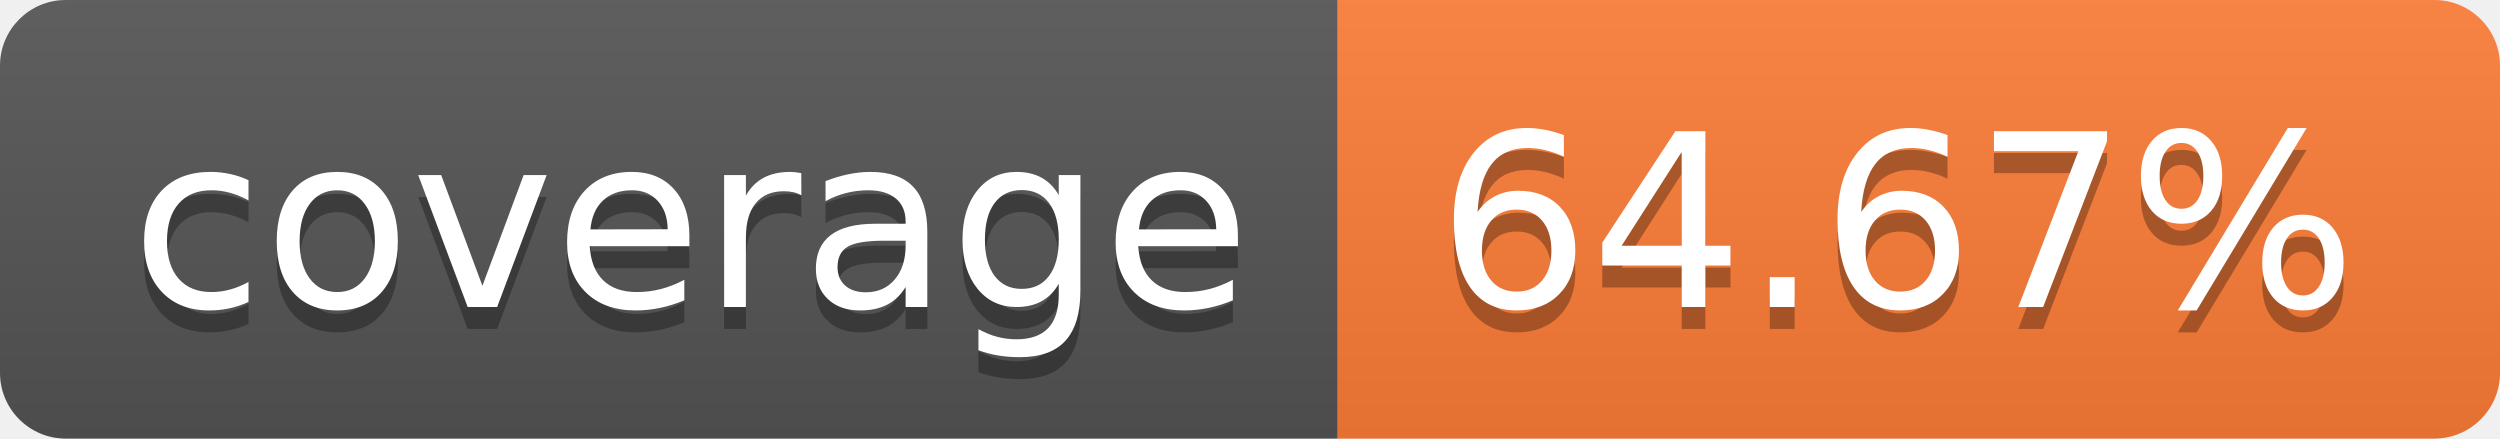
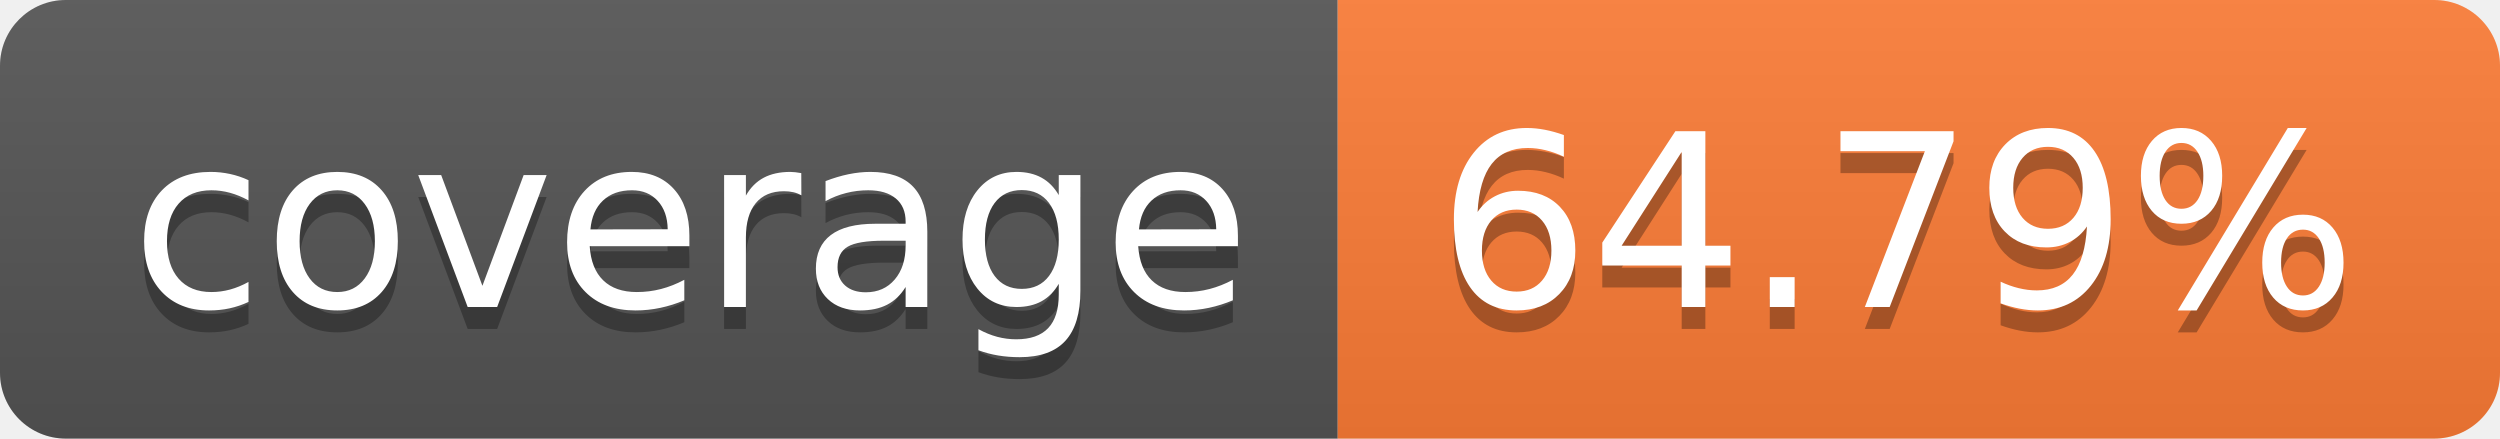
- <svg xmlns="http://www.w3.org/2000/svg" width="114" height="20" role="img" aria-label="coverage: 64.67%">
+ <svg xmlns="http://www.w3.org/2000/svg" width="114" height="20" role="img" aria-label="coverage: 64.79%">
  <linearGradient id="s" x2="0" y2="100%">
    <stop offset="0" stop-color="#bbb" stop-opacity=".1" />
    <stop offset="1" stop-opacity=".1" />
  </linearGradient>
  <clipPath id="r">
    <rect width="114" height="20" rx="3" fill="#fff" />
  </clipPath>
  <g clip-path="url(#r)">
    <rect width="61" height="20" fill="#555" />
    <rect x="61" width="53" height="20" fill="#fe7d37" />
    <rect width="114" height="20" fill="url(#s)" />
  </g>
  <g fill="#fff" text-anchor="middle" font-family="Verdana,Geneva,DejaVu Sans,sans-serif" text-rendering="geometricPrecision" font-size="110">
    <text aria-hidden="true" x="315" y="150" fill="#010101" fill-opacity=".3" transform="scale(.1)" textLength="510">coverage</text>
    <text x="315" y="140" transform="scale(.1)" fill="#fff" textLength="510">coverage</text>
-     <text aria-hidden="true" x="865" y="150" fill="#010101" fill-opacity=".3" transform="scale(.1)" textLength="430">64.67%</text>
-     <text x="865" y="140" transform="scale(.1)" fill="#fff" textLength="430">64.67%</text>
+     <text aria-hidden="true" x="865" y="150" fill="#010101" fill-opacity=".3" transform="scale(.1)" textLength="430">64.79%</text>
+     <text x="865" y="140" transform="scale(.1)" fill="#fff" textLength="430">64.79%</text>
  </g>
</svg>
